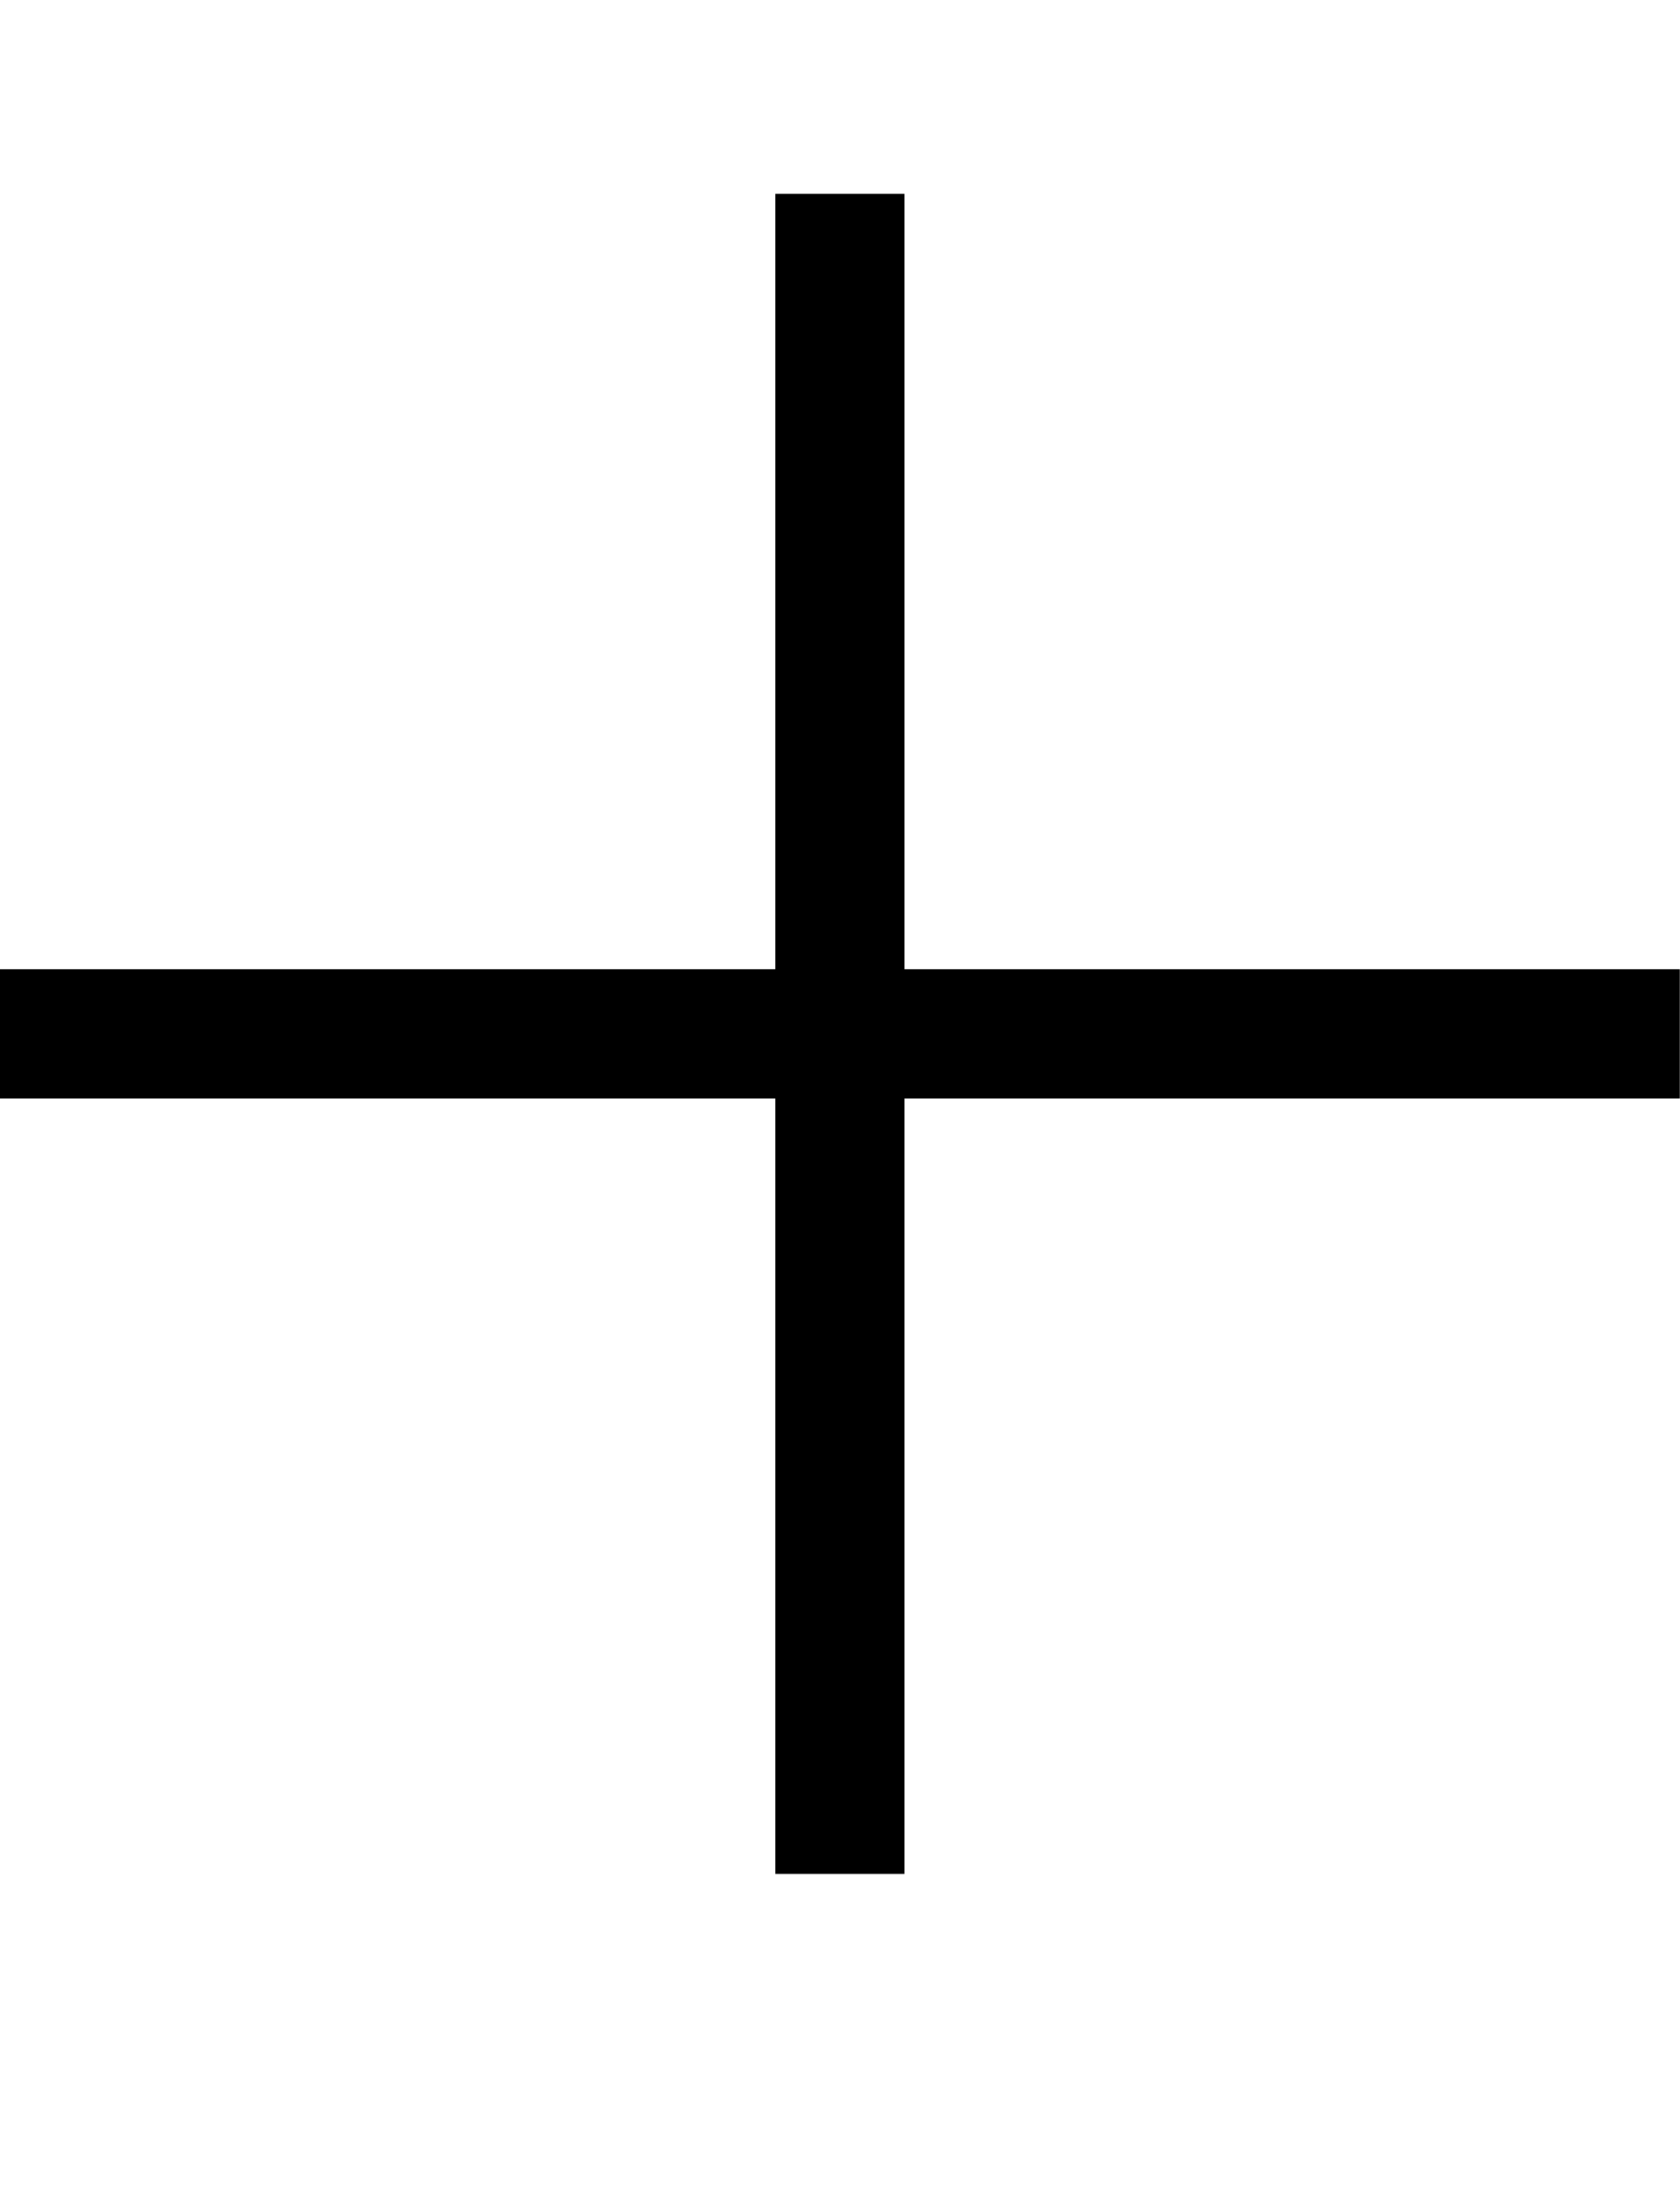
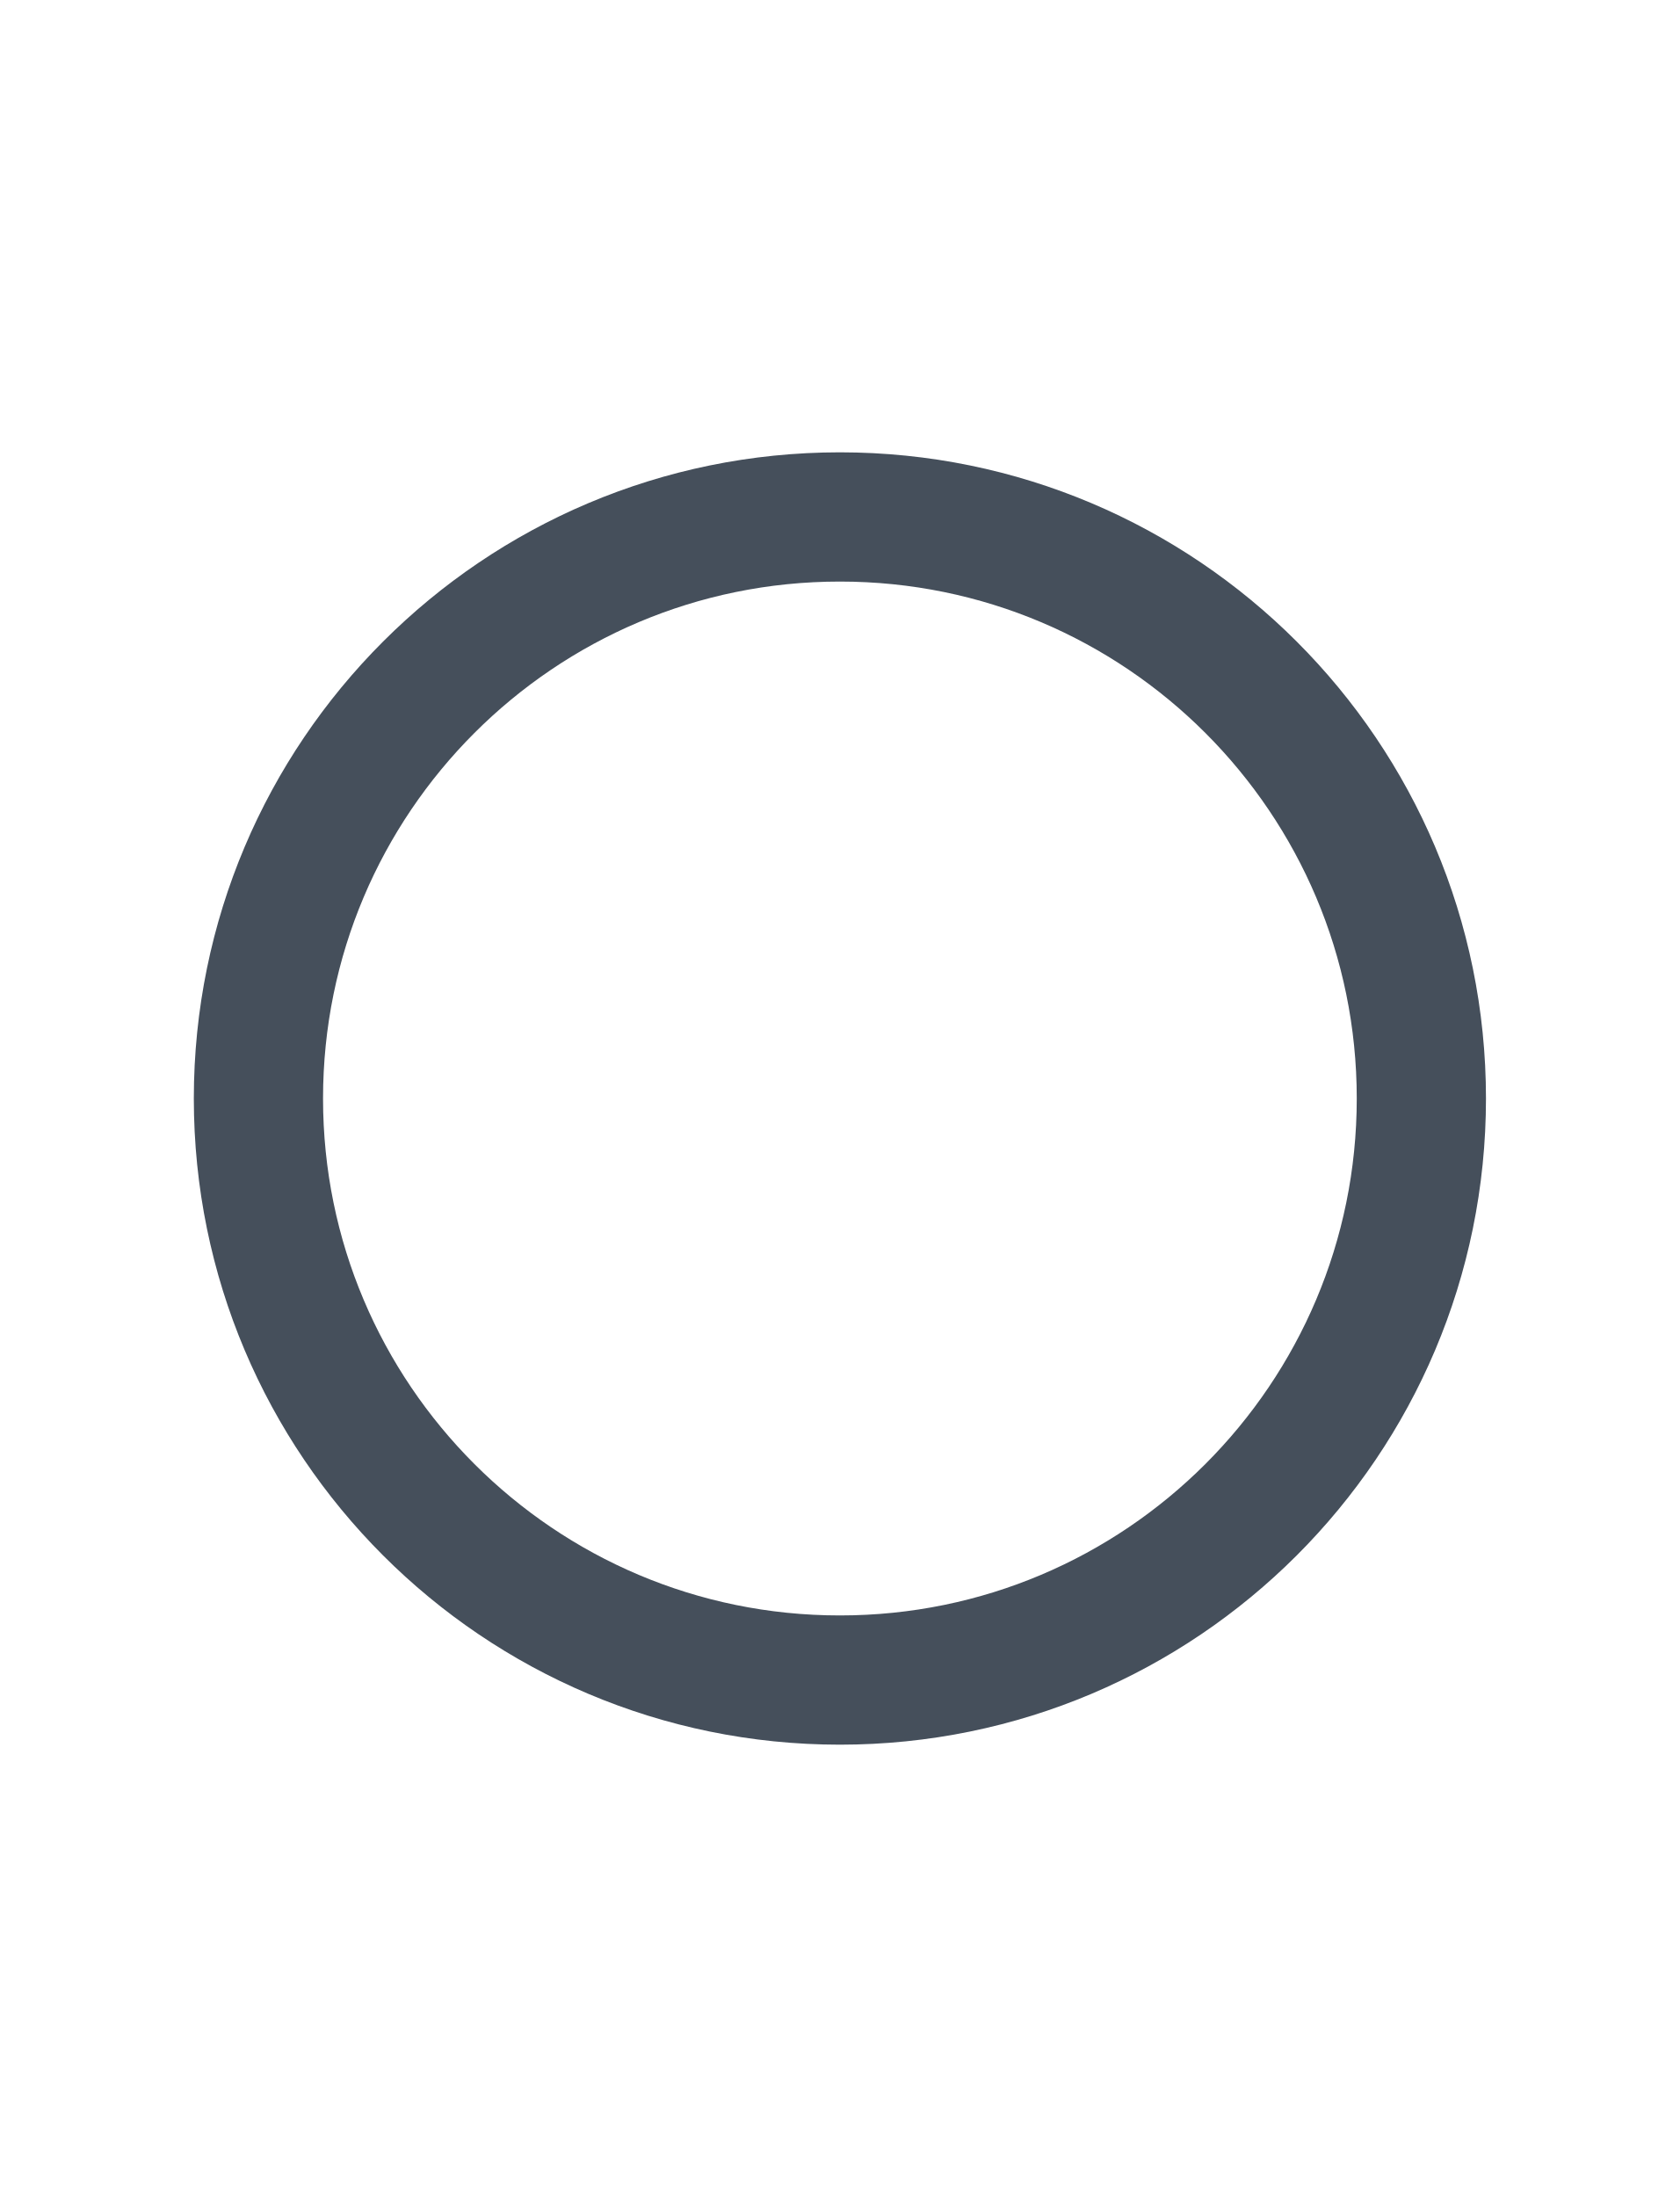
<svg xmlns="http://www.w3.org/2000/svg" width="13" height="17" viewBox="0 0 13 17" fill="none">
-   <path d="M6.5 2V14" stroke="black" stroke-linecap="square" />
-   <path d="M12.5 8L0.5 8" stroke="black" stroke-linecap="square" />
+   <circle cx="6.5" cy="8.5" r="4.5" stroke="#454F5B" />
</svg>
